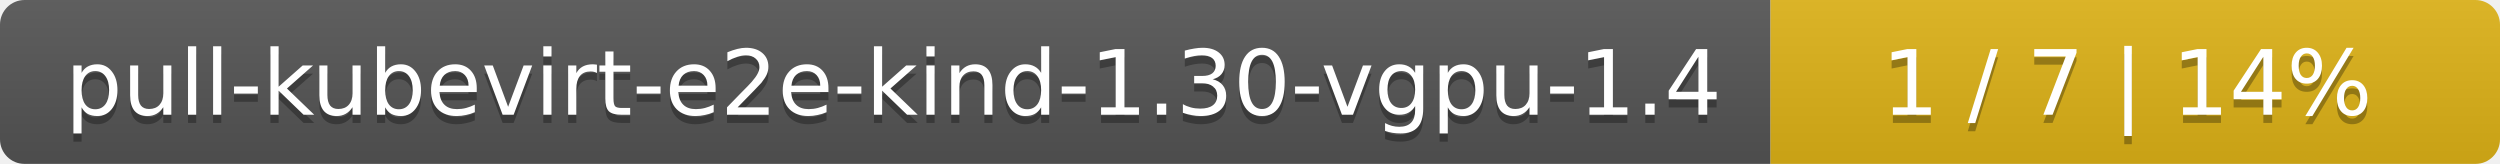
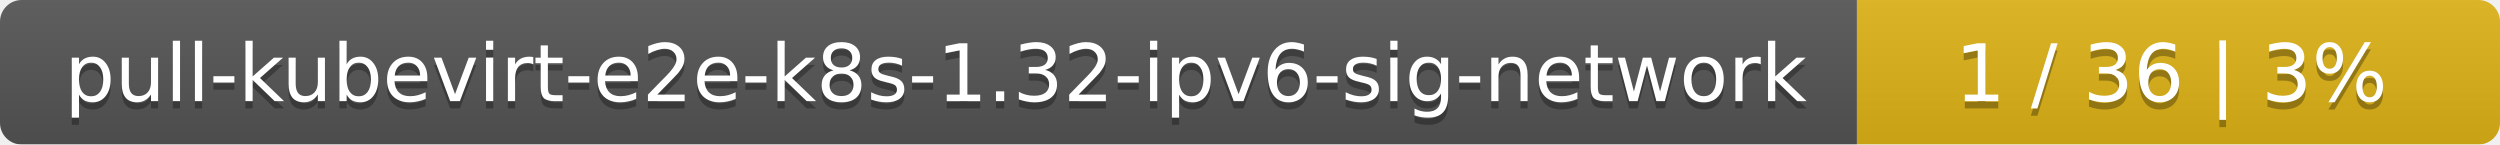
- <svg xmlns="http://www.w3.org/2000/svg" width="305" height="20">
+ <svg xmlns="http://www.w3.org/2000/svg" width="346" height="20">
  <linearGradient id="smooth" x2="0" y2="100%">
    <stop offset="0" stop-color="#bbb" stop-opacity=".1" />
    <stop offset="1" stop-opacity=".1" />
  </linearGradient>
  <mask id="round">
-     <rect width="305" height="20" rx="3" fill="#fff" />
+     <rect width="346" height="20" rx="3" fill="#fff" />
  </mask>
  <g mask="url(#round)">
-     <rect width="216" height="20" fill="#555" />
-     <rect x="216" width="89" height="20" fill="#dfb317" />
-     <rect width="305" height="20" fill="url(#smooth)" />
+     <rect width="257" height="20" fill="#555" />
+     <rect x="257" width="89" height="20" fill="#dfb317" />
+     <rect width="346" height="20" fill="url(#smooth)" />
  </g>
  <g fill="#fff" text-anchor="middle" font-family="DejaVu Sans,Verdana,Geneva,sans-serif" font-size="11">
-     <text x="109" y="15" fill="#010101" fill-opacity=".3">pull-kubevirt-e2e-kind-1.30-vgpu-1.4</text>
-     <text x="109" y="14">pull-kubevirt-e2e-kind-1.30-vgpu-1.4</text>
-     <text x="259.5" y="15" fill="#010101" fill-opacity=".3">1 / 7    |    14%</text>
-     <text x="259.5" y="14">1 / 7    |    14%</text>
+     <text x="129.5" y="15" fill="#010101" fill-opacity=".3">pull-kubevirt-e2e-k8s-1.32-ipv6-sig-network</text>
+     <text x="129.5" y="14">pull-kubevirt-e2e-k8s-1.32-ipv6-sig-network</text>
+     <text x="300.5" y="15" fill="#010101" fill-opacity=".3">1 / 36    |    3%</text>
+     <text x="300.5" y="14">1 / 36    |    3%</text>
  </g>
</svg>
